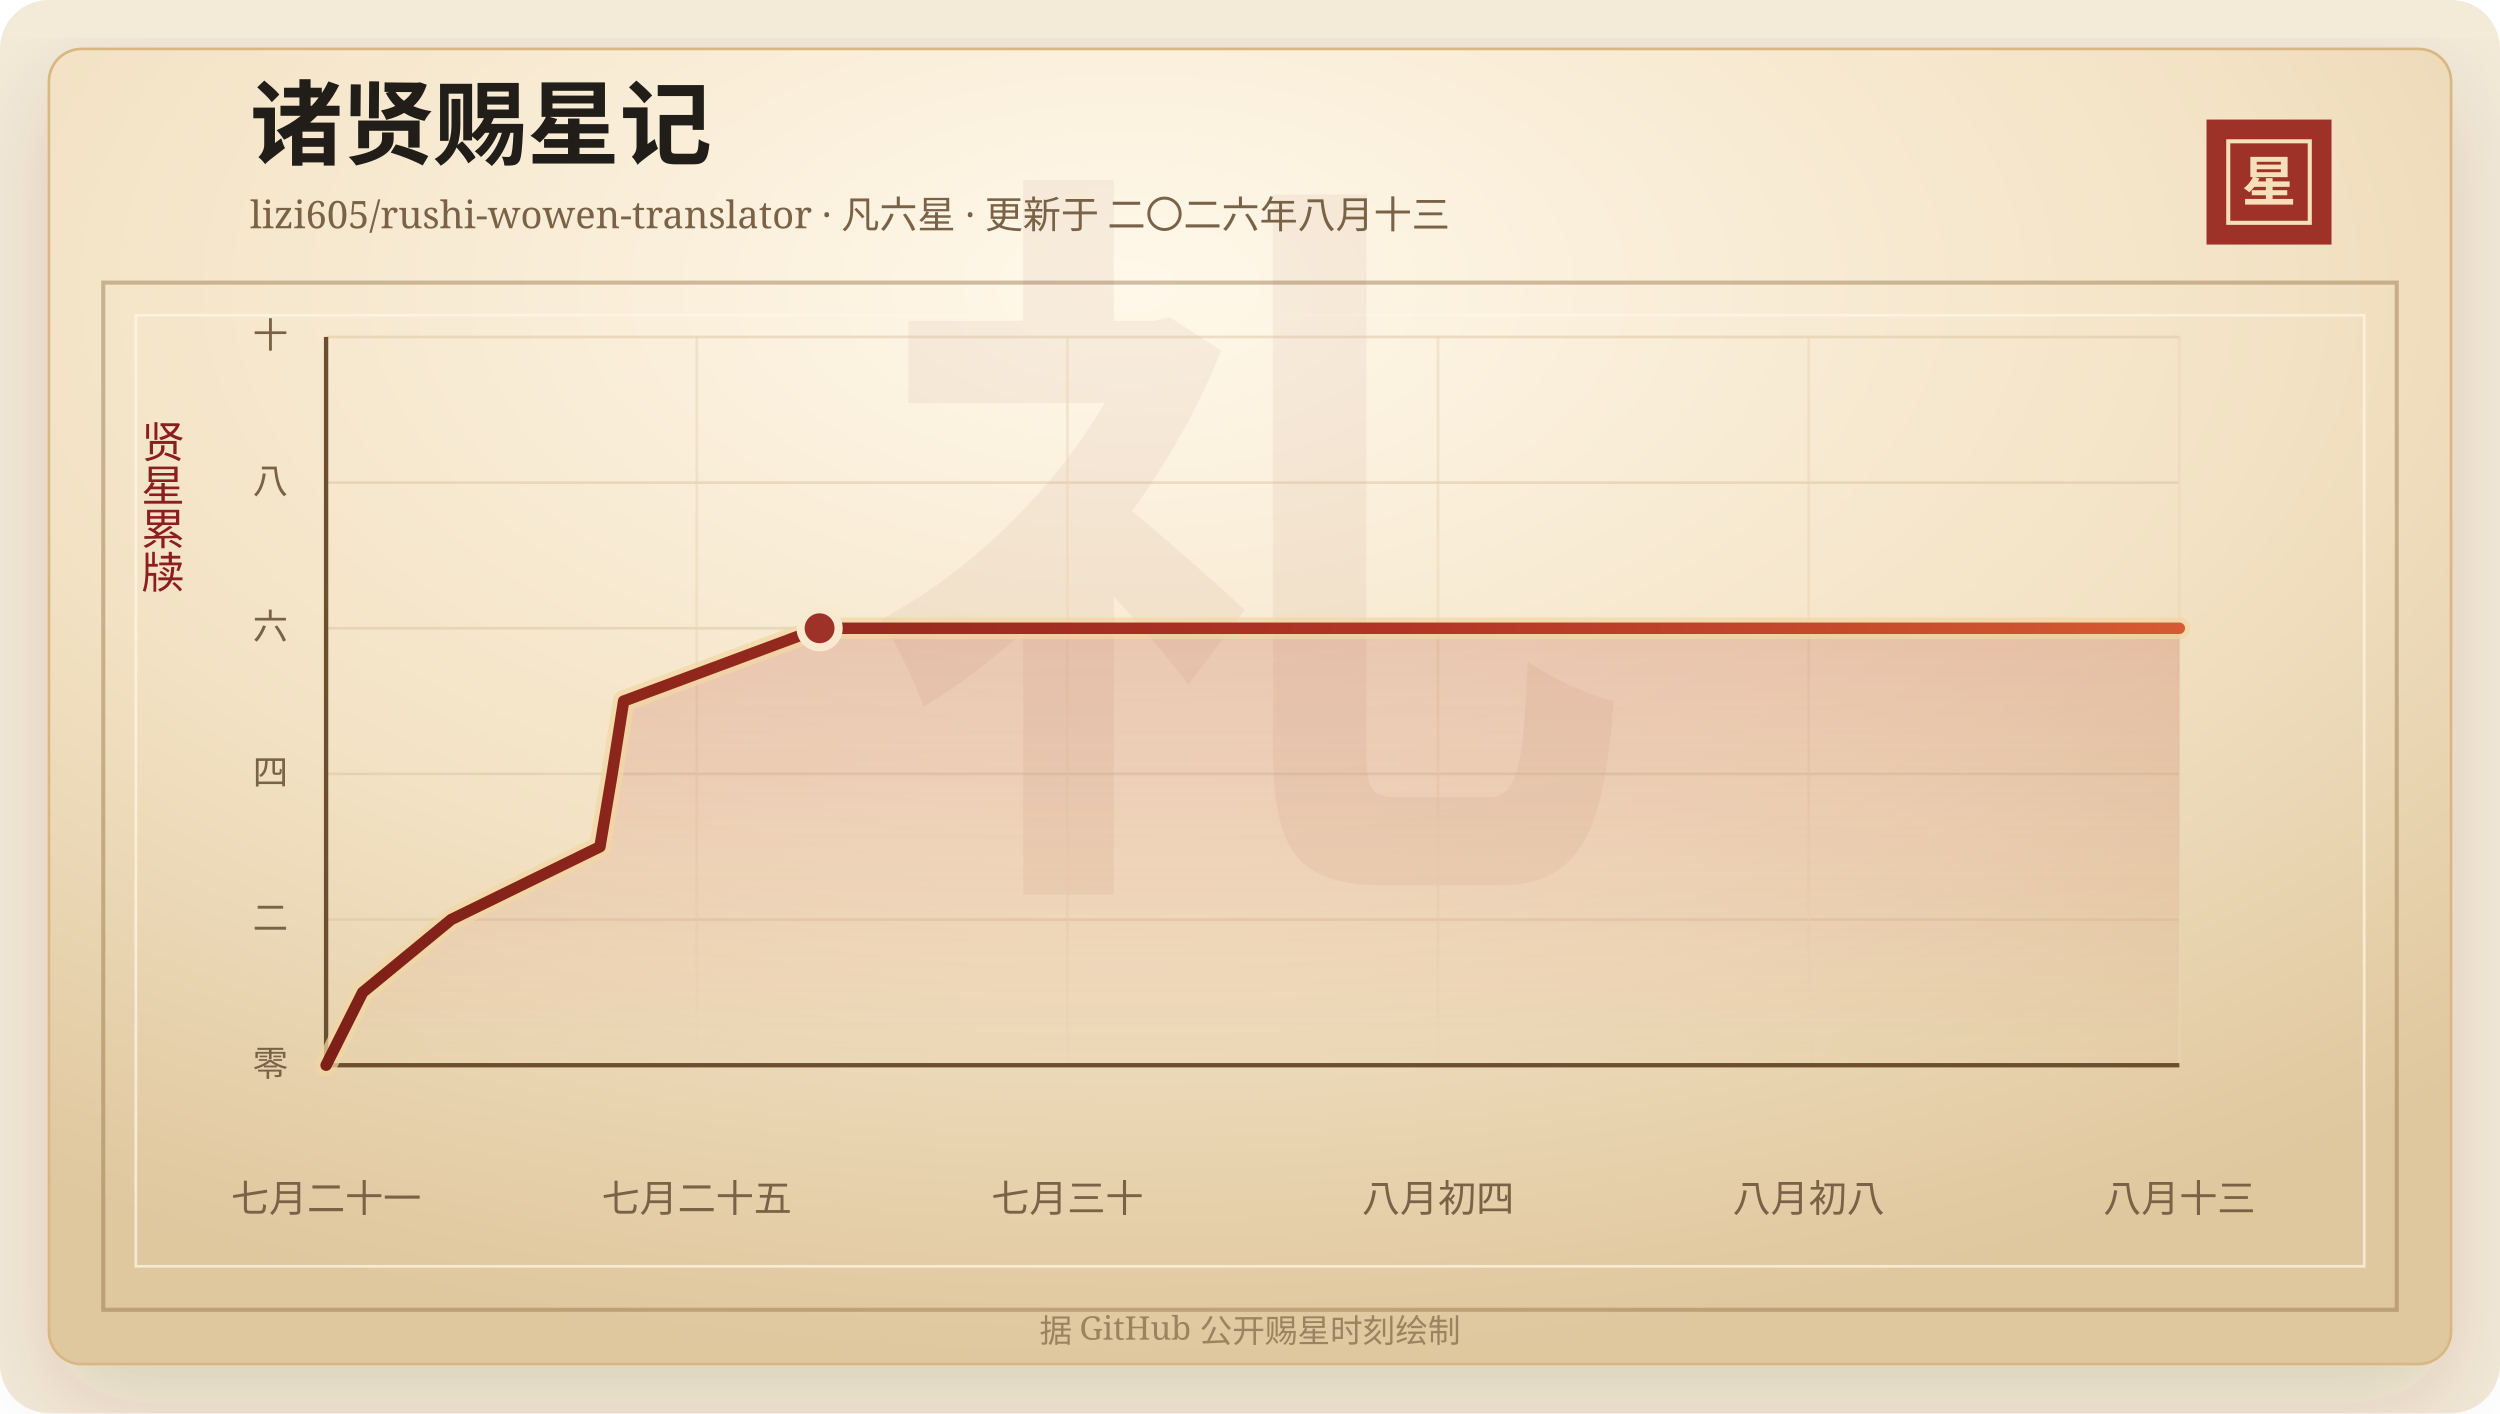
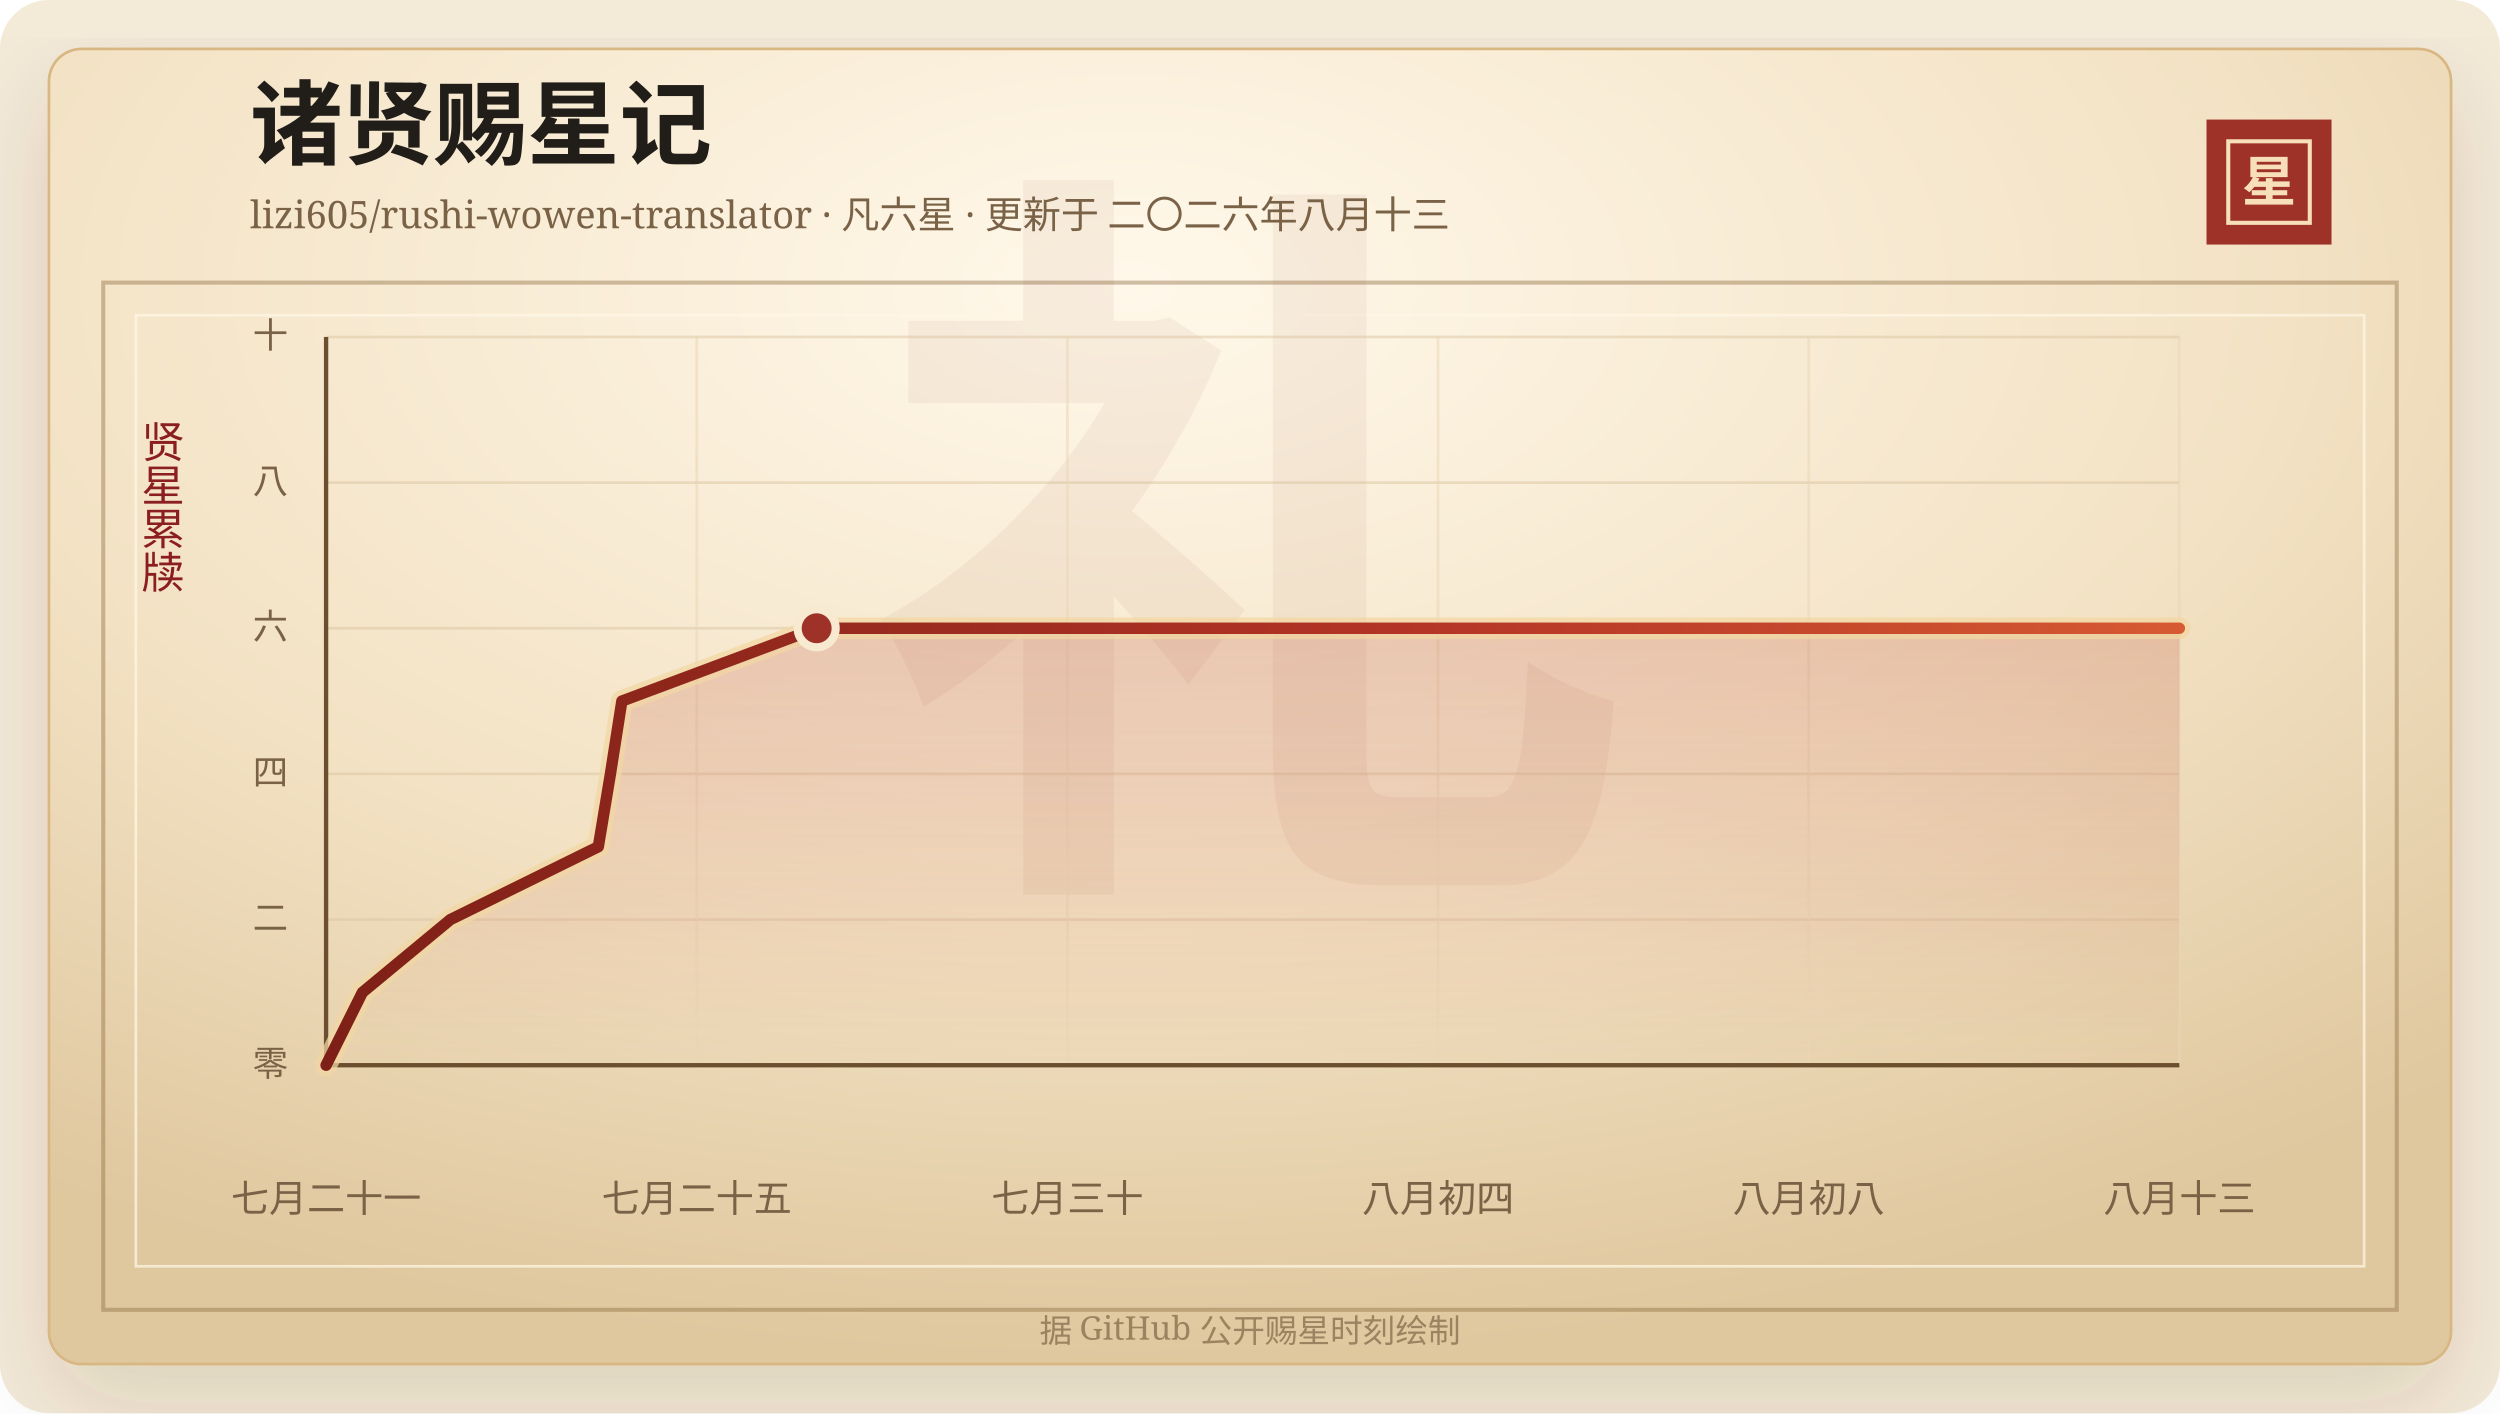
<svg xmlns="http://www.w3.org/2000/svg" width="920" height="520" viewBox="0 0 920 520" role="img" aria-labelledby="title desc">
  <defs>
    <linearGradient id="line" x1="0" x2="1" y1="0" y2="0">
      <stop offset="0%" stop-color="#7d2017" />
      <stop offset="58%" stop-color="#b33426" />
      <stop offset="100%" stop-color="#d65a32" />
    </linearGradient>
    <linearGradient id="area" x1="0" x2="0" y1="0" y2="1">
      <stop offset="0%" stop-color="#b33426" stop-opacity="0.2" />
      <stop offset="100%" stop-color="#b33426" stop-opacity="0" />
    </linearGradient>
    <radialGradient id="paper" cx="45%" cy="18%" r="82%">
      <stop offset="0%" stop-color="#fff8ea" />
      <stop offset="58%" stop-color="#f3e2c4" />
      <stop offset="100%" stop-color="#dfc79e" />
    </radialGradient>
    <filter id="shadow" x="-20%" y="-20%" width="140%" height="140%">
      <feDropShadow dx="0" dy="14" stdDeviation="18" flood-color="#3b2a20" flood-opacity="0.14" />
    </filter>
  </defs>
  <rect width="920" height="520" rx="18" fill="#f4ead8" />
  <rect x="18" y="18" width="884" height="484" rx="12" fill="url(#paper)" stroke="#d8b783" filter="url(#shadow)" />
  <rect x="38" y="104" width="844" height="378" fill="none" stroke="#8c6b3f" stroke-opacity="0.42" stroke-width="1.5" />
  <rect x="50" y="116" width="820" height="350" fill="none" stroke="#fff7e5" stroke-opacity="0.72" />
  <text x="460" y="304" text-anchor="middle" fill="#8c342a" fill-opacity="0.06" font-family="Songti SC, STSong, SimSun, serif" font-size="280" font-weight="700">礼</text>
  <text x="92" y="58" fill="#211d18" font-family="Songti SC, STSong, SimSun, serif" font-size="34" font-weight="700">诸贤赐星记</text>
  <text x="92" y="84" fill="#7a6247" font-family="Songti SC, STSong, SimSun, serif" font-size="14.0">lizi605/rushi-wowen-translator · 凡六星 · 更新于 二〇二六年八月十三</text>
  <rect x="812" y="44" width="46" height="46" fill="#9e3228" />
  <rect x="820" y="52" width="30" height="30" fill="none" stroke="#f6dfba" stroke-width="1.5" />
  <text x="835" y="74" text-anchor="middle" fill="#f6dfba" font-family="Songti SC, STSong, SimSun, serif" font-size="20" font-weight="700">星</text>
  <text x="60" y="166" text-anchor="middle" fill="#8b1e1e" font-family="Songti SC, STSong, SimSun, serif" font-size="16" writing-mode="vertical-rl">贤星累牍</text>
  <line x1="120" y1="392.00" x2="802" y2="392.00" stroke="#d9c29e" stroke-opacity="0.48" />
  <text x="106" y="396.00" text-anchor="end" fill="#7a6247" font-family="Songti SC, STSong, SimSun, serif" font-size="13">零</text>
  <line x1="120" y1="338.40" x2="802" y2="338.40" stroke="#d9c29e" stroke-opacity="0.48" />
  <text x="106" y="342.40" text-anchor="end" fill="#7a6247" font-family="Songti SC, STSong, SimSun, serif" font-size="13">二</text>
  <line x1="120" y1="284.80" x2="802" y2="284.80" stroke="#d9c29e" stroke-opacity="0.48" />
  <text x="106" y="288.80" text-anchor="end" fill="#7a6247" font-family="Songti SC, STSong, SimSun, serif" font-size="13">四</text>
  <line x1="120" y1="231.20" x2="802" y2="231.20" stroke="#d9c29e" stroke-opacity="0.48" />
  <text x="106" y="235.20" text-anchor="end" fill="#7a6247" font-family="Songti SC, STSong, SimSun, serif" font-size="13">六</text>
  <line x1="120" y1="177.60" x2="802" y2="177.60" stroke="#d9c29e" stroke-opacity="0.48" />
  <text x="106" y="181.60" text-anchor="end" fill="#7a6247" font-family="Songti SC, STSong, SimSun, serif" font-size="13">八</text>
  <line x1="120" y1="124.00" x2="802" y2="124.00" stroke="#d9c29e" stroke-opacity="0.48" />
  <text x="106" y="128.00" text-anchor="end" fill="#7a6247" font-family="Songti SC, STSong, SimSun, serif" font-size="13">十</text>
  <line x1="120.00" y1="124" x2="120.00" y2="392" stroke="#ead6b7" stroke-opacity="0.54" />
  <text x="120.00" y="446" text-anchor="middle" fill="#7a6247" font-family="Songti SC, STSong, SimSun, serif" font-size="14">七月二十一</text>
  <line x1="256.40" y1="124" x2="256.40" y2="392" stroke="#ead6b7" stroke-opacity="0.54" />
  <text x="256.40" y="446" text-anchor="middle" fill="#7a6247" font-family="Songti SC, STSong, SimSun, serif" font-size="14">七月二十五</text>
  <line x1="392.80" y1="124" x2="392.80" y2="392" stroke="#ead6b7" stroke-opacity="0.54" />
  <text x="392.80" y="446" text-anchor="middle" fill="#7a6247" font-family="Songti SC, STSong, SimSun, serif" font-size="14">七月三十</text>
  <line x1="529.20" y1="124" x2="529.20" y2="392" stroke="#ead6b7" stroke-opacity="0.54" />
  <text x="529.20" y="446" text-anchor="middle" fill="#7a6247" font-family="Songti SC, STSong, SimSun, serif" font-size="14">八月初四</text>
  <line x1="665.60" y1="124" x2="665.60" y2="392" stroke="#ead6b7" stroke-opacity="0.54" />
  <text x="665.60" y="446" text-anchor="middle" fill="#7a6247" font-family="Songti SC, STSong, SimSun, serif" font-size="14">八月初八</text>
  <line x1="802.00" y1="124" x2="802.00" y2="392" stroke="#ead6b7" stroke-opacity="0.54" />
  <text x="802.00" y="446" text-anchor="middle" fill="#7a6247" font-family="Songti SC, STSong, SimSun, serif" font-size="14">八月十三</text>
  <line x1="120" y1="392" x2="802" y2="392" stroke="#6c4f2e" stroke-width="1.6" />
  <line x1="120" y1="124" x2="120" y2="392" stroke="#6c4f2e" stroke-width="1.6" />
-   <polygon points="120.00,392.00 120.00,392.00 133.45,365.20 166.02,338.40 220.78,311.60 225.27,284.80 229.49,258.00 301.61,231.20 802.00,231.20 802.00,392.00" fill="url(#area)" />
-   <polyline points="120.00,392.00 133.45,365.20 166.02,338.40 220.78,311.60 225.27,284.80 229.49,258.00 301.61,231.20 802.00,231.20" fill="none" stroke="#f3d7a2" stroke-width="8" stroke-linecap="round" stroke-linejoin="round" opacity="0.72" />
-   <polyline points="120.00,392.00 133.45,365.20 166.02,338.40 220.78,311.60 225.27,284.80 229.49,258.00 301.61,231.20 802.00,231.20" fill="none" stroke="url(#line)" stroke-width="4.2" stroke-linecap="round" stroke-linejoin="round" />
-   <circle cx="301.61" cy="231.20" r="7" fill="#9e3228" stroke="#f7ead1" stroke-width="3" />
+   <polygon points="120.00,392.00 120.00,392.00 133.37,365.20 165.74,338.40 220.18,311.60 224.64,284.80 228.84,258.00 300.53,231.20 802.00,231.20 802.00,392.00" fill="url(#area)" />
+   <polyline points="120.00,392.00 133.37,365.20 165.74,338.40 220.18,311.60 224.64,284.80 228.84,258.00 300.53,231.20 802.00,231.20" fill="none" stroke="#f3d7a2" stroke-width="8" stroke-linecap="round" stroke-linejoin="round" opacity="0.72" />
+   <polyline points="120.00,392.00 133.37,365.20 165.74,338.40 220.18,311.60 224.64,284.80 228.84,258.00 300.53,231.20 802.00,231.20" fill="none" stroke="url(#line)" stroke-width="4.2" stroke-linecap="round" stroke-linejoin="round" />
+   <circle cx="300.53" cy="231.20" r="7" fill="#9e3228" stroke="#f7ead1" stroke-width="3" />
  <text x="460" y="494" text-anchor="middle" fill="#9b8361" font-family="Songti SC, STSong, SimSun, serif" font-size="12">据 GitHub 公开赐星时刻绘制</text>
</svg>
